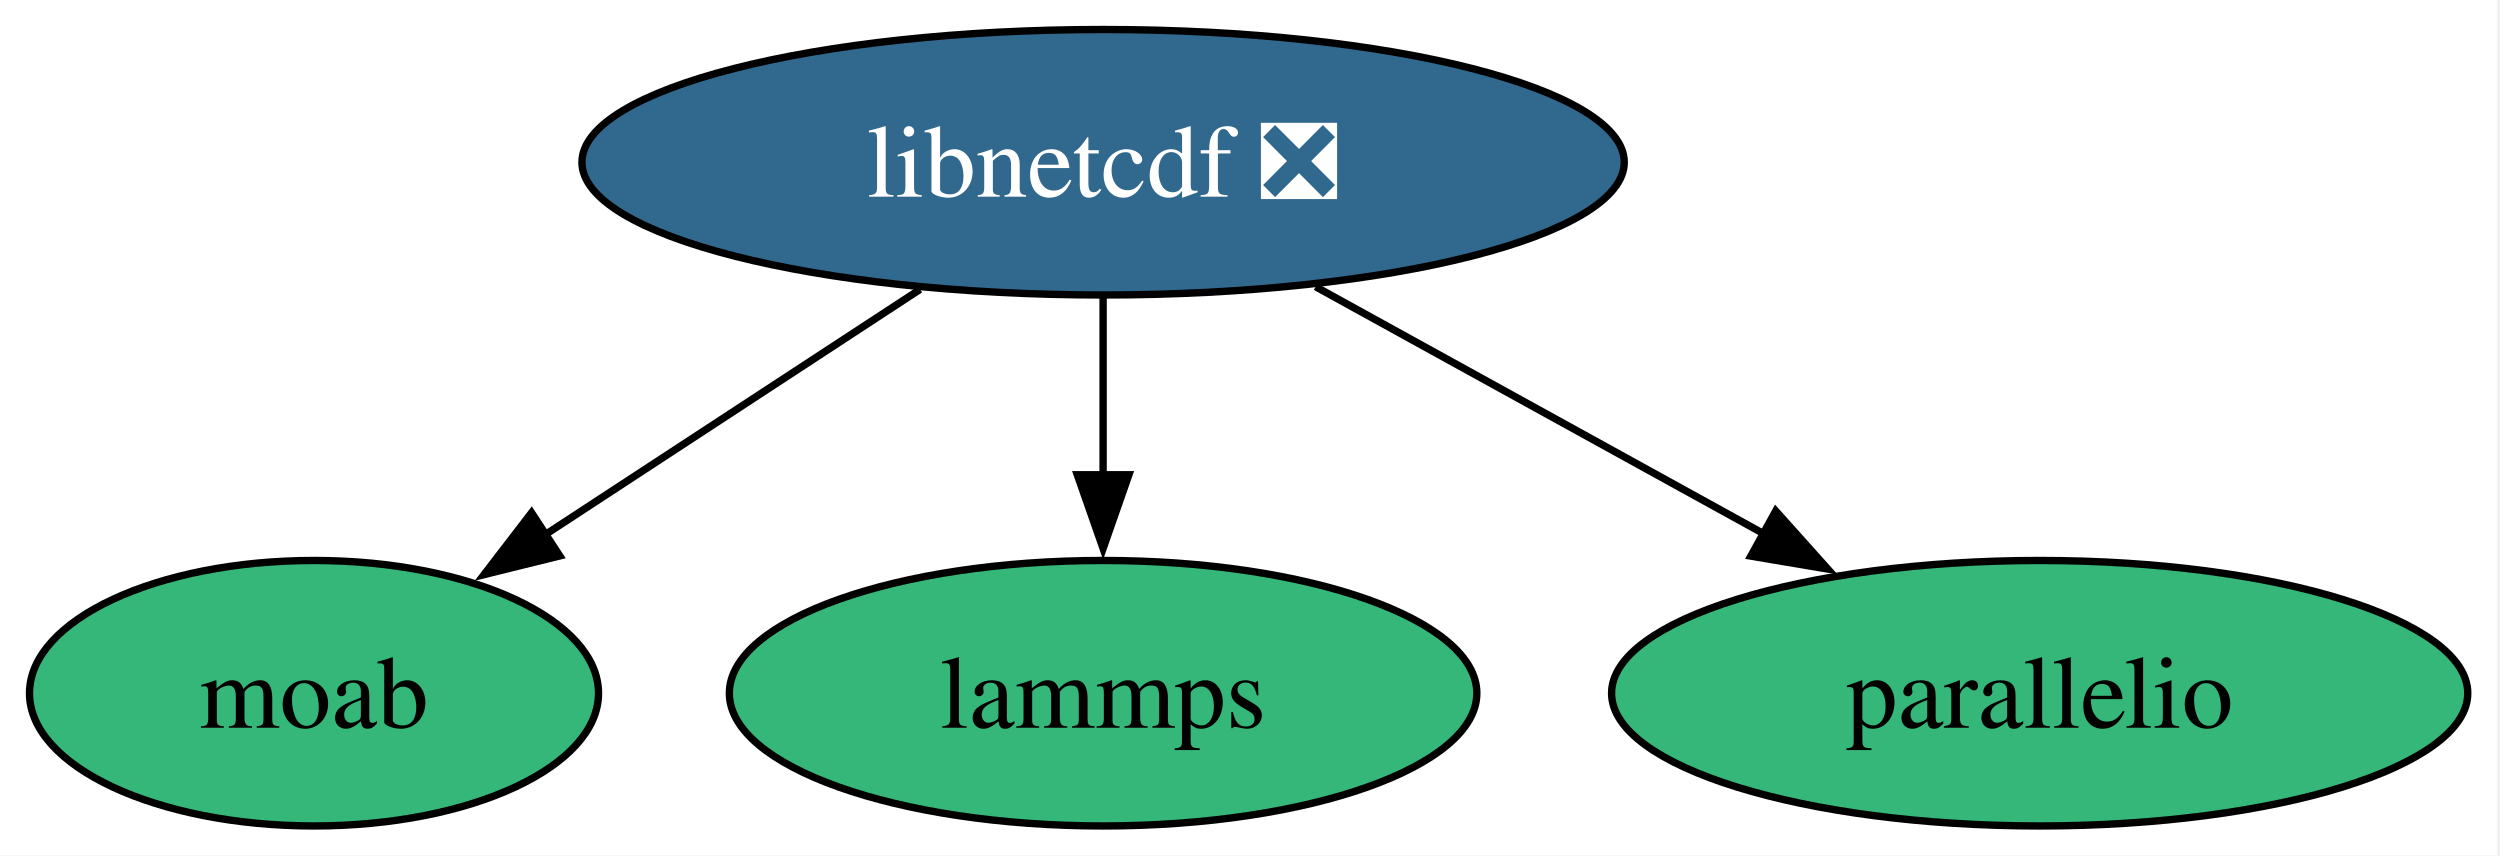
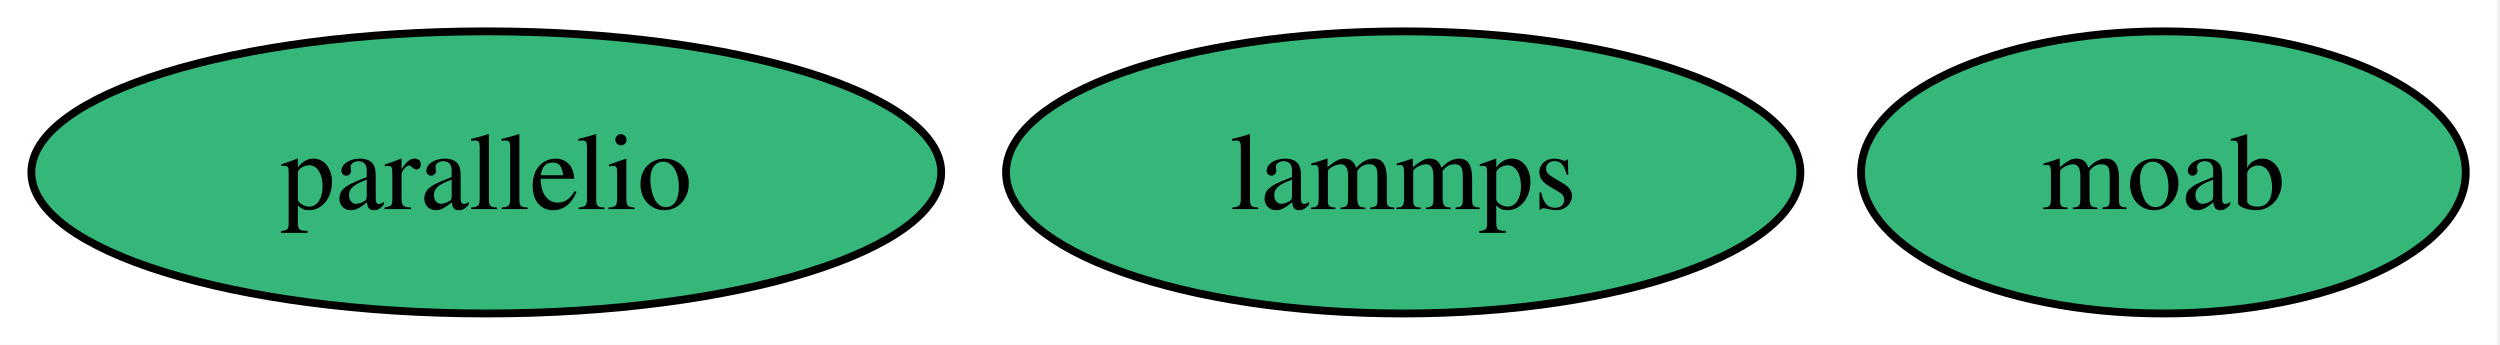
- <svg xmlns="http://www.w3.org/2000/svg" xmlns:xlink="http://www.w3.org/1999/xlink" width="339pt" height="116pt" viewBox="0.00 0.00 339.00 116.00">
-   <g id="graph0" class="graph" transform="scale(1 1) rotate(0) translate(4 112)">
-     <polygon fill="white" stroke="none" points="-4,4 -4,-112 334.63,-112 334.63,4 -4,4" />
+ <svg xmlns="http://www.w3.org/2000/svg" xmlns:xlink="http://www.w3.org/1999/xlink" width="319pt" height="44pt" viewBox="0.00 0.00 319.00 44.00">
+   <g id="graph0" class="graph" transform="scale(1 1) rotate(0) translate(4 40)">
+     <polygon fill="white" stroke="none" points="-4,4 -4,-40 314.63,-40 314.63,4 -4,4" />
    <g id="node1" class="node">
      <g id="a_node1">
-         <a xlink:href="https://github.com/conda-forge/libnetcdf-feedstock/pull/227" xlink:title="libnetcdf ❎">
-           <ellipse fill="#31688e" stroke="black" cx="145.58" cy="-90" rx="70.67" ry="18" />
-           <text xml:space="preserve" text-anchor="middle" x="145.58" y="-85.33" font-family="Times,serif" font-size="14.00" fill="white">libnetcdf ❎</text>
+         <a xlink:href="https://github.com/conda-forge/moab-feedstock" xlink:title="moab">
+           <ellipse fill="#35b779" stroke="black" cx="272.05" cy="-18" rx="38.58" ry="18" />
+           <text xml:space="preserve" text-anchor="middle" x="272.05" y="-13.32" font-family="Times,serif" font-size="14.00">moab</text>
        </a>
      </g>
    </g>
    <g id="node2" class="node">
      <g id="a_node2">
-         <a xlink:href="https://github.com/conda-forge/moab-feedstock" xlink:title="moab">
-           <ellipse fill="#35b779" stroke="black" cx="38.58" cy="-18" rx="38.58" ry="18" />
-           <text xml:space="preserve" text-anchor="middle" x="38.58" y="-13.32" font-family="Times,serif" font-size="14.00">moab</text>
+         <a xlink:href="https://github.com/conda-forge/lammps-feedstock" xlink:title="lammps">
+           <ellipse fill="#35b779" stroke="black" cx="175.05" cy="-18" rx="50.68" ry="18" />
+           <text xml:space="preserve" text-anchor="middle" x="175.05" y="-13.32" font-family="Times,serif" font-size="14.00">lammps</text>
        </a>
      </g>
    </g>
-     <g id="edge2" class="edge">
-       <path fill="none" stroke="black" d="M120.76,-72.76C105.63,-62.86 86.15,-50.12 69.96,-39.52" />
-       <polygon fill="black" stroke="black" points="71.91,-36.62 61.63,-34.08 68.08,-42.48 71.91,-36.62" />
-     </g>
    <g id="node3" class="node">
      <g id="a_node3">
-         <a xlink:href="https://github.com/conda-forge/lammps-feedstock" xlink:title="lammps">
-           <ellipse fill="#35b779" stroke="black" cx="145.58" cy="-18" rx="50.68" ry="18" />
-           <text xml:space="preserve" text-anchor="middle" x="145.58" y="-13.32" font-family="Times,serif" font-size="14.00">lammps</text>
+         <a xlink:href="https://github.com/conda-forge/parallelio-feedstock" xlink:title="parallelio">
+           <ellipse fill="#35b779" stroke="black" cx="58.05" cy="-18" rx="58.05" ry="18" />
+           <text xml:space="preserve" text-anchor="middle" x="58.05" y="-13.32" font-family="Times,serif" font-size="14.00">parallelio</text>
        </a>
      </g>
    </g>
-     <g id="edge1" class="edge">
-       <path fill="none" stroke="black" d="M145.58,-71.7C145.58,-64.41 145.58,-55.73 145.58,-47.54" />
-       <polygon fill="black" stroke="black" points="149.08,-47.62 145.58,-37.62 142.08,-47.62 149.08,-47.62" />
-     </g>
-     <g id="node4" class="node">
-       <g id="a_node4">
-         <a xlink:href="https://github.com/conda-forge/parallelio-feedstock" xlink:title="parallelio">
-           <ellipse fill="#35b779" stroke="black" cx="272.58" cy="-18" rx="58.05" ry="18" />
-           <text xml:space="preserve" text-anchor="middle" x="272.58" y="-13.32" font-family="Times,serif" font-size="14.00">parallelio</text>
-         </a>
-       </g>
-     </g>
-     <g id="edge3" class="edge">
-       <path fill="none" stroke="black" d="M174.4,-73.12C192.39,-63.2 215.74,-50.33 235.15,-39.63" />
-       <polygon fill="black" stroke="black" points="236.79,-42.72 243.86,-34.83 233.41,-36.59 236.79,-42.72" />
-     </g>
  </g>
</svg>
